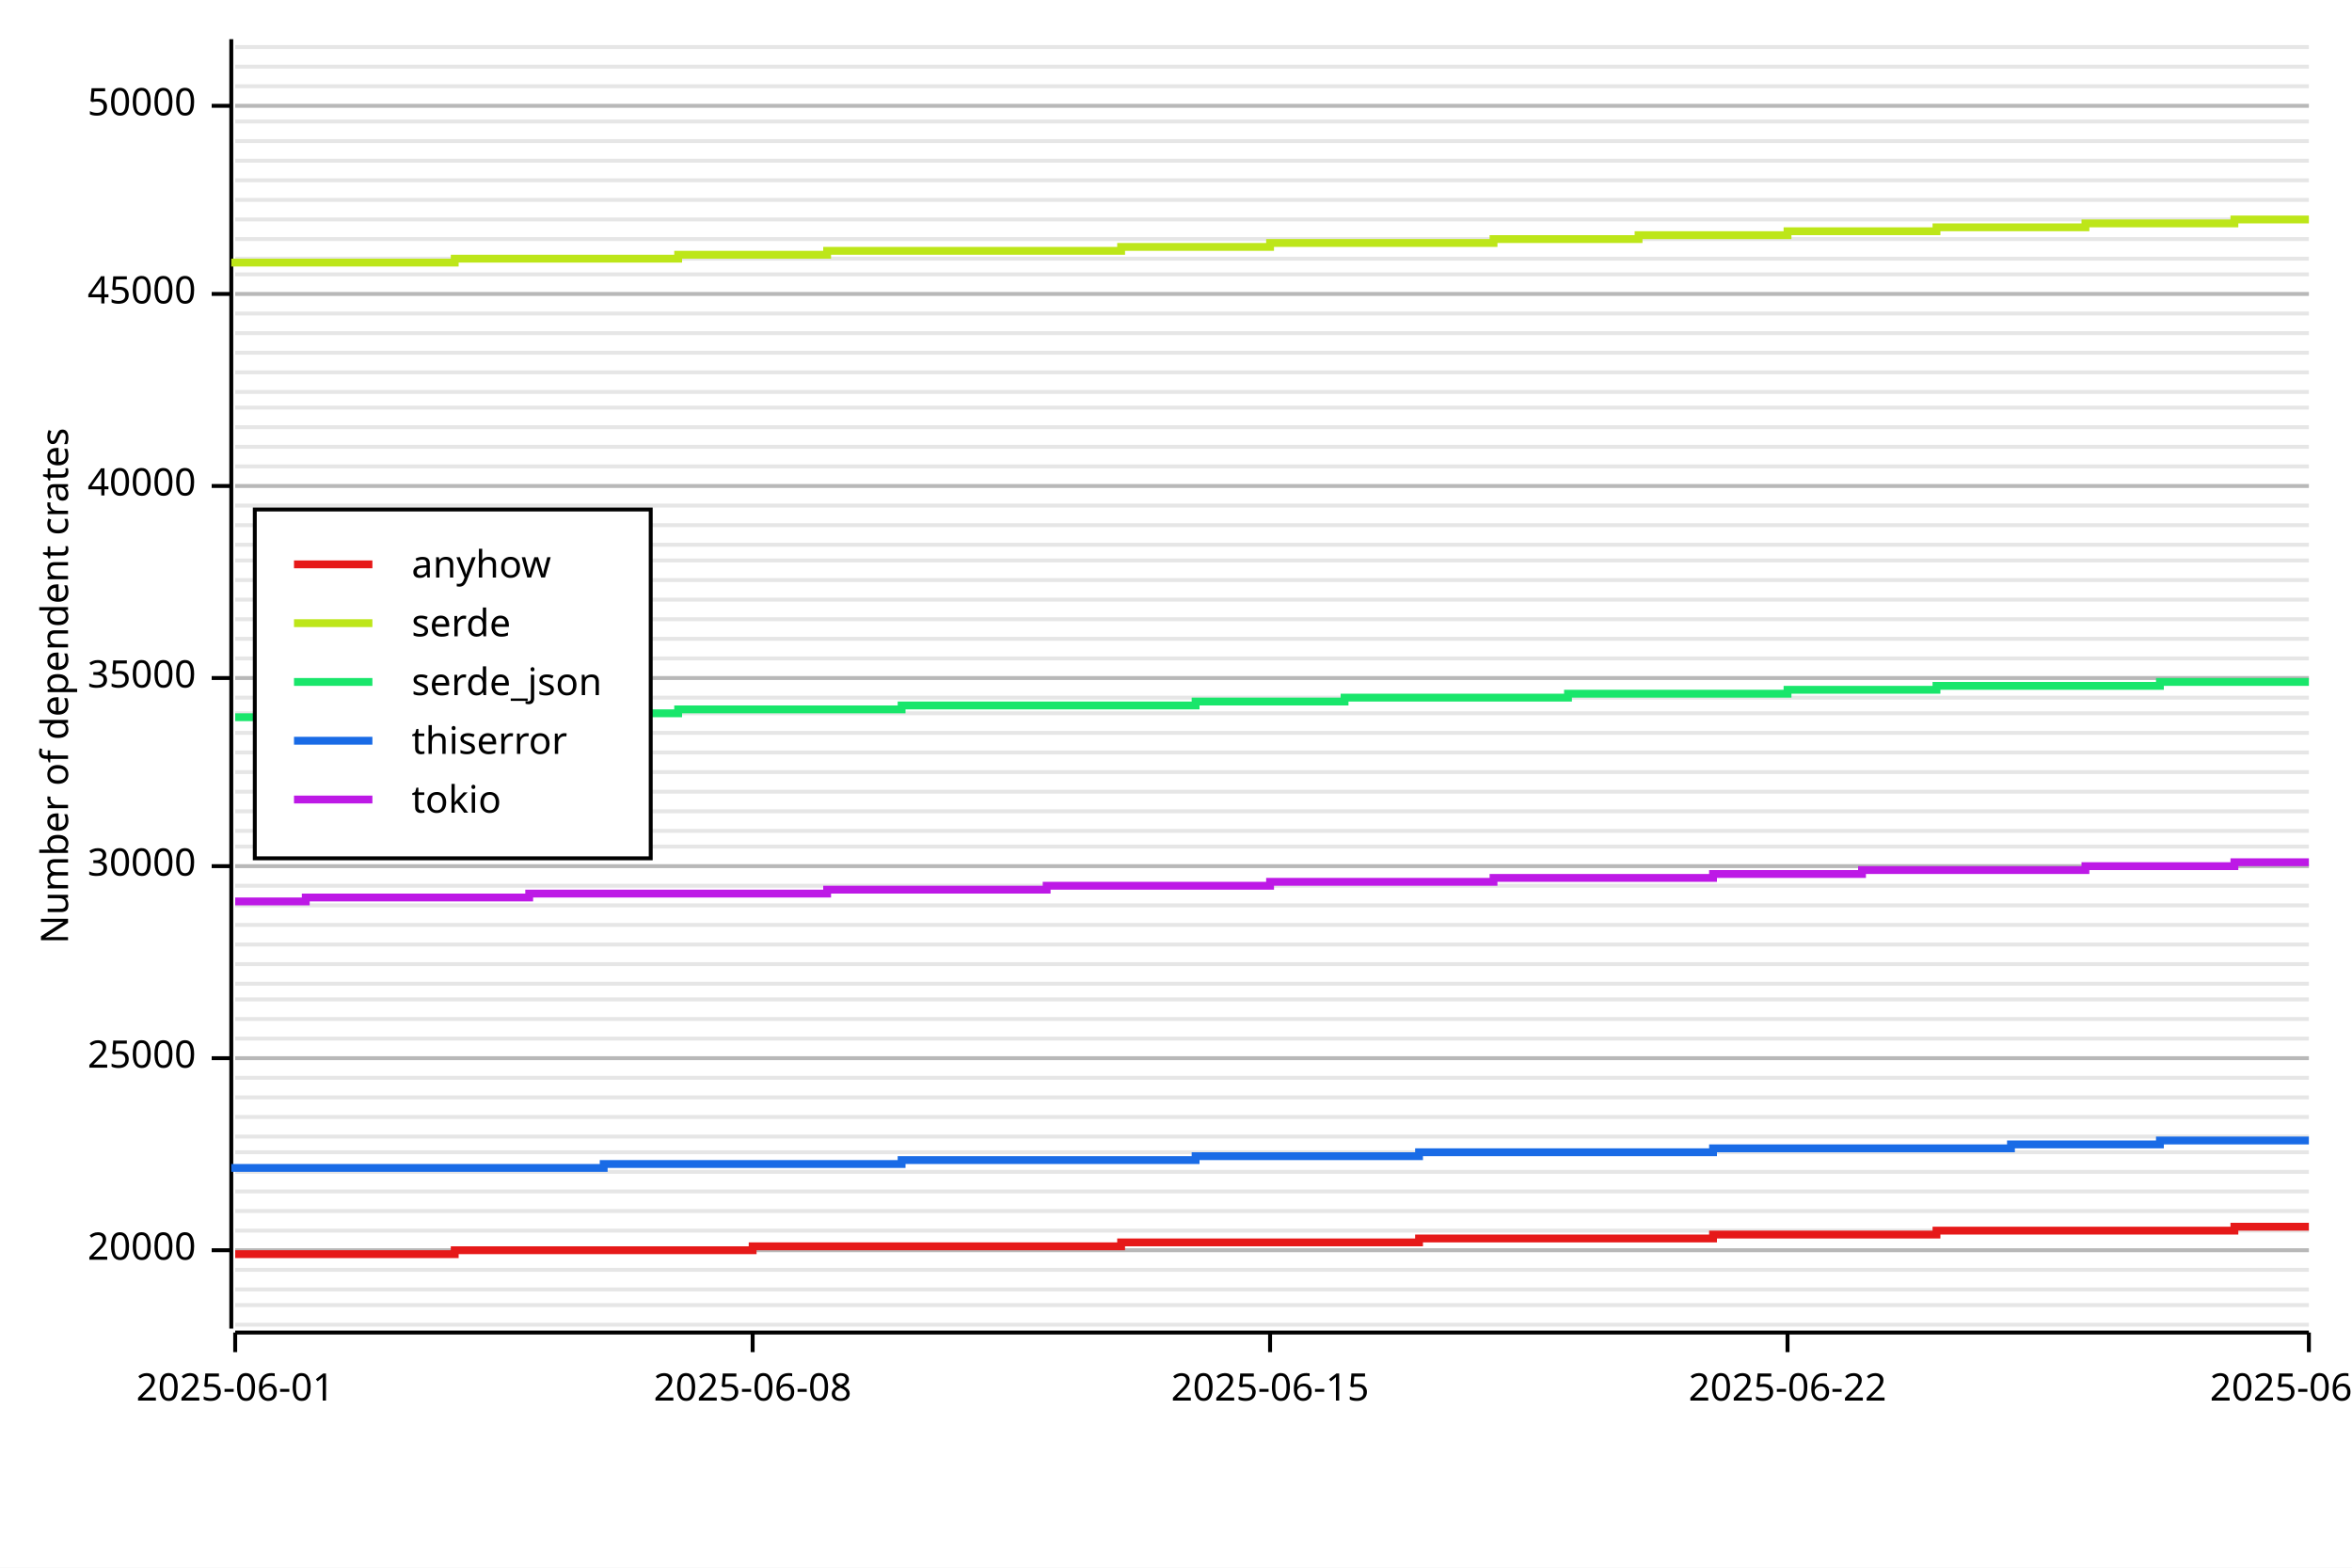
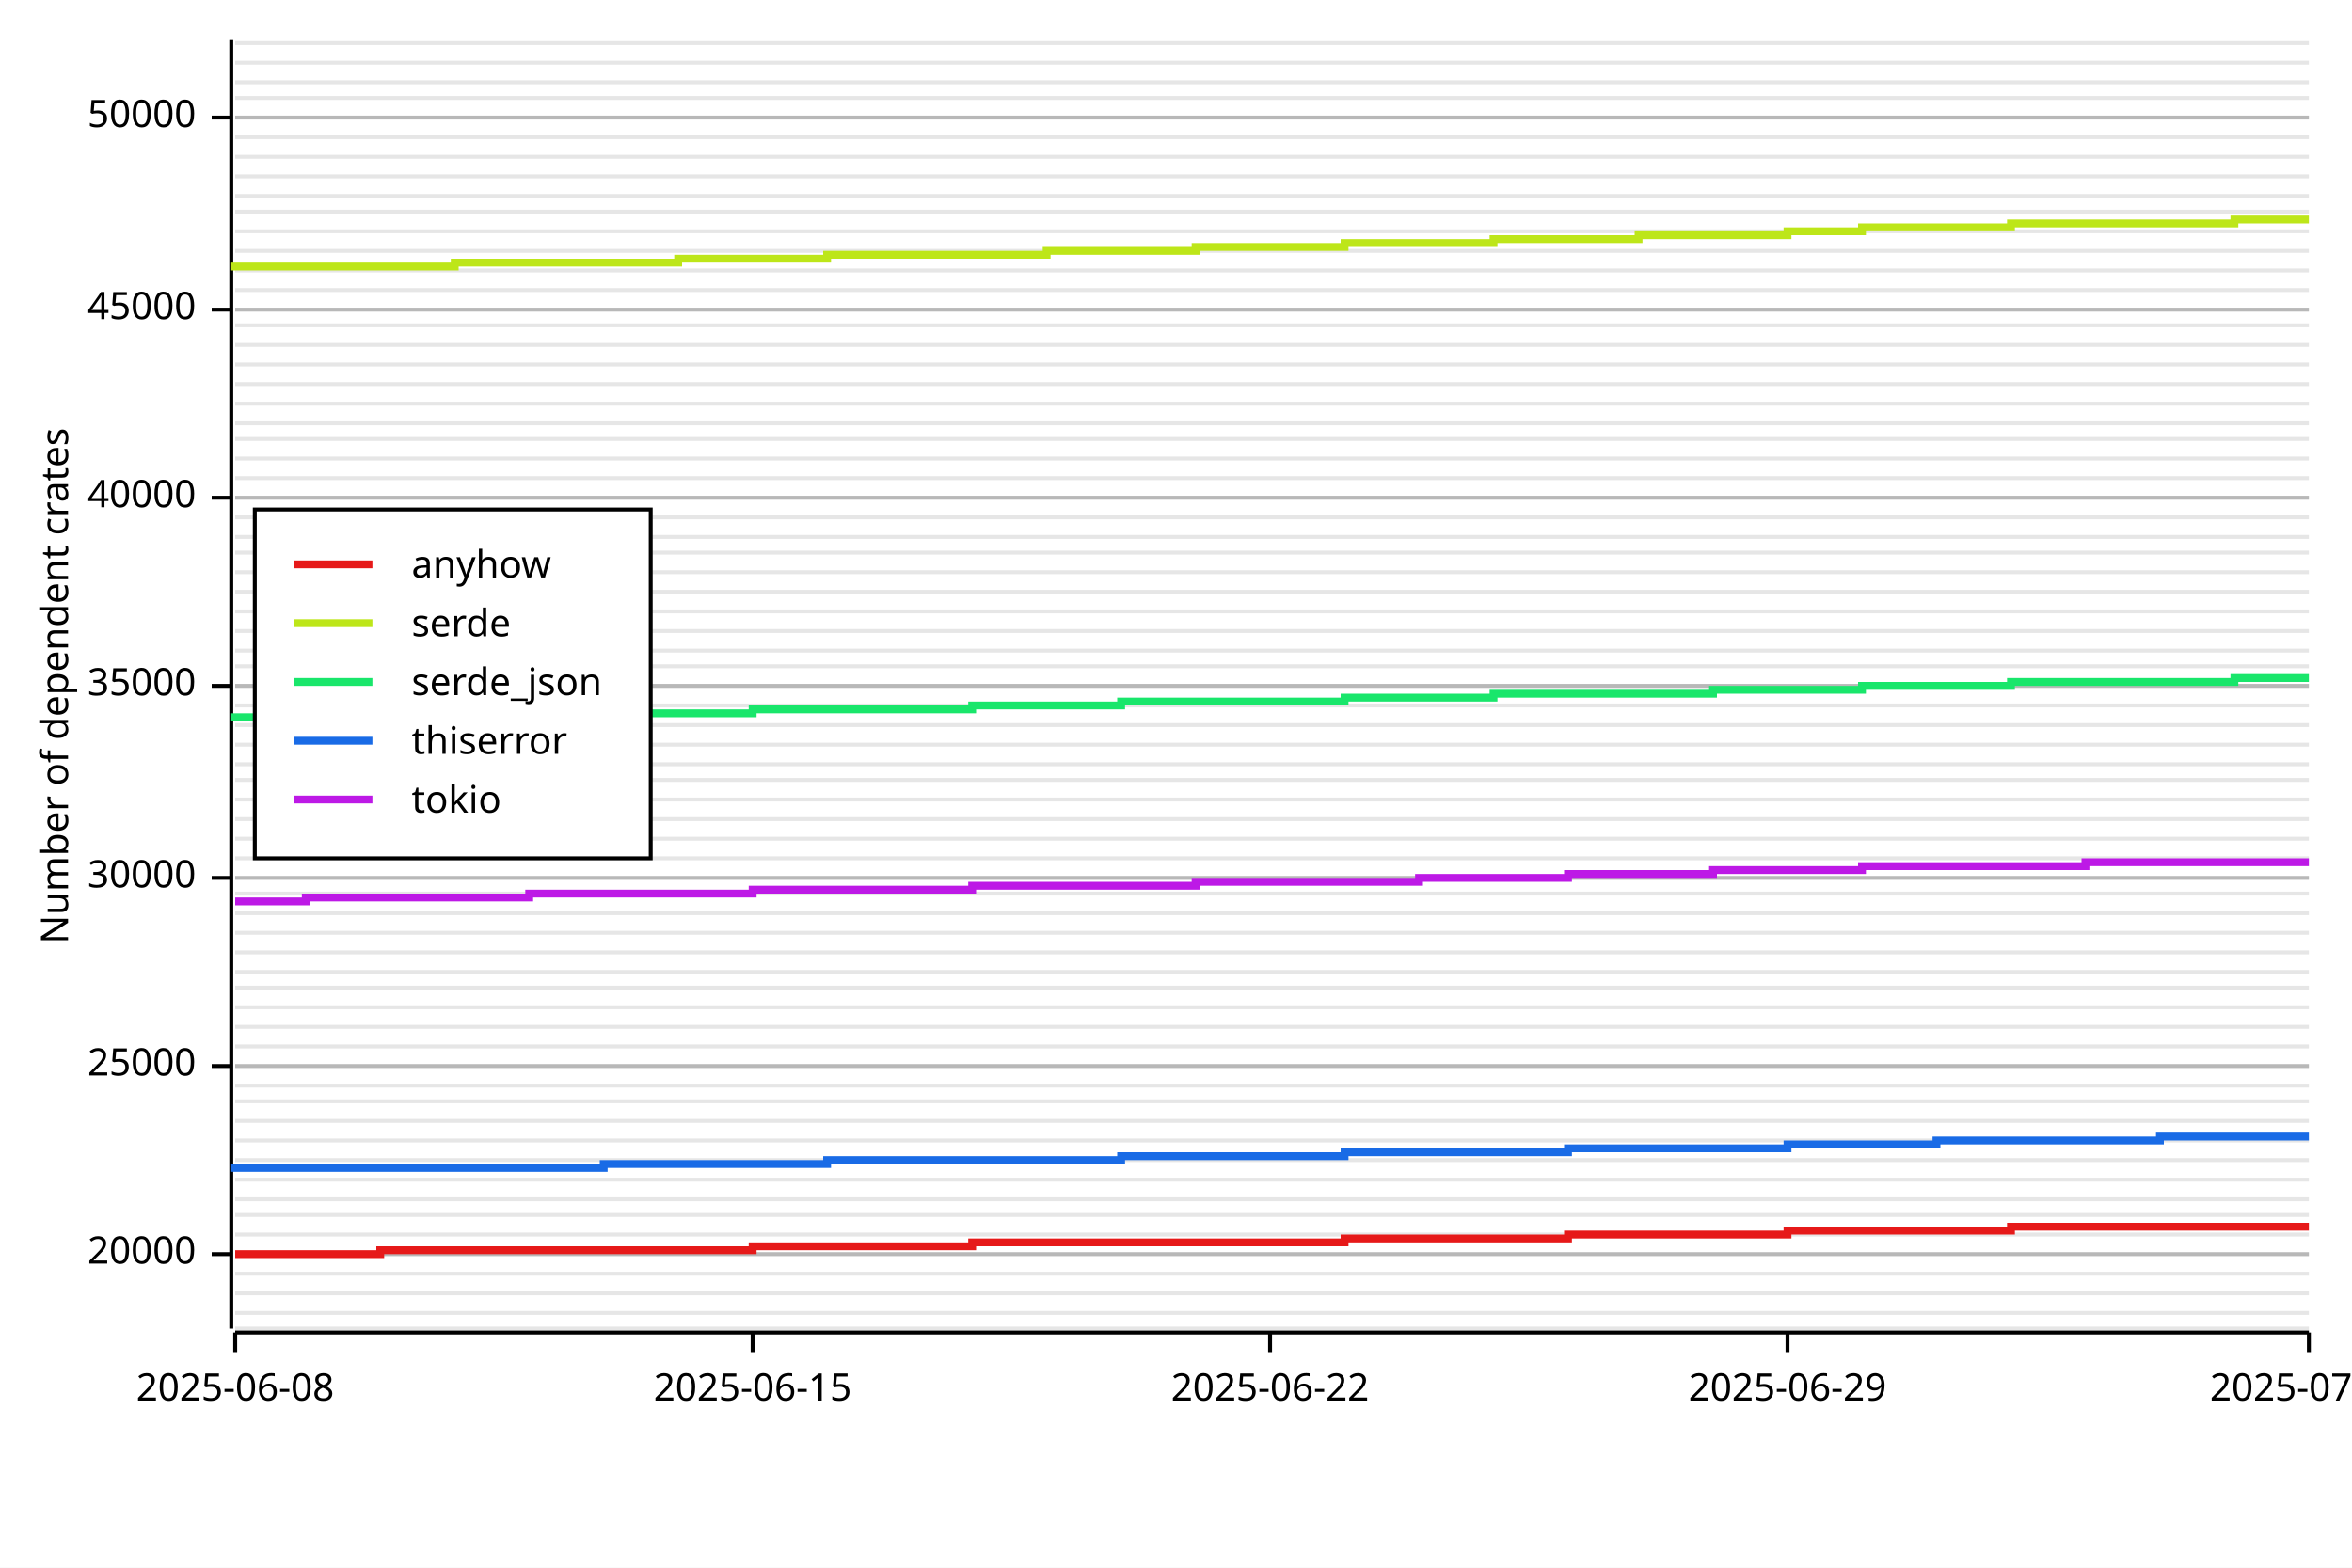
<svg xmlns="http://www.w3.org/2000/svg" width="600" height="400" viewBox="0 0 600 400">
  <rect x="0" y="0" width="600" height="400" opacity="1" fill="#FFFFFF" stroke="none" />
-   <line opacity="0.1" stroke="#000000" stroke-width="1" x1="60" y1="338" x2="589" y2="338" />
-   <line opacity="0.1" stroke="#000000" stroke-width="1" x1="60" y1="333" x2="589" y2="333" />
-   <line opacity="0.1" stroke="#000000" stroke-width="1" x1="60" y1="329" x2="589" y2="329" />
-   <line opacity="0.1" stroke="#000000" stroke-width="1" x1="60" y1="324" x2="589" y2="324" />
-   <line opacity="0.1" stroke="#000000" stroke-width="1" x1="60" y1="319" x2="589" y2="319" />
-   <line opacity="0.1" stroke="#000000" stroke-width="1" x1="60" y1="314" x2="589" y2="314" />
-   <line opacity="0.1" stroke="#000000" stroke-width="1" x1="60" y1="309" x2="589" y2="309" />
-   <line opacity="0.1" stroke="#000000" stroke-width="1" x1="60" y1="304" x2="589" y2="304" />
-   <line opacity="0.1" stroke="#000000" stroke-width="1" x1="60" y1="299" x2="589" y2="299" />
-   <line opacity="0.1" stroke="#000000" stroke-width="1" x1="60" y1="294" x2="589" y2="294" />
-   <line opacity="0.1" stroke="#000000" stroke-width="1" x1="60" y1="290" x2="589" y2="290" />
-   <line opacity="0.1" stroke="#000000" stroke-width="1" x1="60" y1="285" x2="589" y2="285" />
-   <line opacity="0.1" stroke="#000000" stroke-width="1" x1="60" y1="280" x2="589" y2="280" />
-   <line opacity="0.1" stroke="#000000" stroke-width="1" x1="60" y1="275" x2="589" y2="275" />
-   <line opacity="0.1" stroke="#000000" stroke-width="1" x1="60" y1="270" x2="589" y2="270" />
-   <line opacity="0.1" stroke="#000000" stroke-width="1" x1="60" y1="265" x2="589" y2="265" />
-   <line opacity="0.1" stroke="#000000" stroke-width="1" x1="60" y1="260" x2="589" y2="260" />
-   <line opacity="0.1" stroke="#000000" stroke-width="1" x1="60" y1="255" x2="589" y2="255" />
-   <line opacity="0.1" stroke="#000000" stroke-width="1" x1="60" y1="251" x2="589" y2="251" />
-   <line opacity="0.1" stroke="#000000" stroke-width="1" x1="60" y1="246" x2="589" y2="246" />
-   <line opacity="0.1" stroke="#000000" stroke-width="1" x1="60" y1="241" x2="589" y2="241" />
-   <line opacity="0.1" stroke="#000000" stroke-width="1" x1="60" y1="236" x2="589" y2="236" />
-   <line opacity="0.1" stroke="#000000" stroke-width="1" x1="60" y1="231" x2="589" y2="231" />
-   <line opacity="0.1" stroke="#000000" stroke-width="1" x1="60" y1="226" x2="589" y2="226" />
-   <line opacity="0.1" stroke="#000000" stroke-width="1" x1="60" y1="221" x2="589" y2="221" />
-   <line opacity="0.1" stroke="#000000" stroke-width="1" x1="60" y1="216" x2="589" y2="216" />
-   <line opacity="0.1" stroke="#000000" stroke-width="1" x1="60" y1="212" x2="589" y2="212" />
-   <line opacity="0.1" stroke="#000000" stroke-width="1" x1="60" y1="207" x2="589" y2="207" />
-   <line opacity="0.1" stroke="#000000" stroke-width="1" x1="60" y1="202" x2="589" y2="202" />
-   <line opacity="0.1" stroke="#000000" stroke-width="1" x1="60" y1="197" x2="589" y2="197" />
-   <line opacity="0.1" stroke="#000000" stroke-width="1" x1="60" y1="192" x2="589" y2="192" />
-   <line opacity="0.1" stroke="#000000" stroke-width="1" x1="60" y1="187" x2="589" y2="187" />
-   <line opacity="0.1" stroke="#000000" stroke-width="1" x1="60" y1="182" x2="589" y2="182" />
-   <line opacity="0.1" stroke="#000000" stroke-width="1" x1="60" y1="178" x2="589" y2="178" />
-   <line opacity="0.1" stroke="#000000" stroke-width="1" x1="60" y1="173" x2="589" y2="173" />
-   <line opacity="0.1" stroke="#000000" stroke-width="1" x1="60" y1="168" x2="589" y2="168" />
-   <line opacity="0.1" stroke="#000000" stroke-width="1" x1="60" y1="163" x2="589" y2="163" />
-   <line opacity="0.1" stroke="#000000" stroke-width="1" x1="60" y1="158" x2="589" y2="158" />
-   <line opacity="0.1" stroke="#000000" stroke-width="1" x1="60" y1="153" x2="589" y2="153" />
-   <line opacity="0.1" stroke="#000000" stroke-width="1" x1="60" y1="148" x2="589" y2="148" />
-   <line opacity="0.1" stroke="#000000" stroke-width="1" x1="60" y1="143" x2="589" y2="143" />
-   <line opacity="0.1" stroke="#000000" stroke-width="1" x1="60" y1="139" x2="589" y2="139" />
-   <line opacity="0.1" stroke="#000000" stroke-width="1" x1="60" y1="134" x2="589" y2="134" />
-   <line opacity="0.1" stroke="#000000" stroke-width="1" x1="60" y1="129" x2="589" y2="129" />
-   <line opacity="0.1" stroke="#000000" stroke-width="1" x1="60" y1="124" x2="589" y2="124" />
-   <line opacity="0.1" stroke="#000000" stroke-width="1" x1="60" y1="119" x2="589" y2="119" />
-   <line opacity="0.1" stroke="#000000" stroke-width="1" x1="60" y1="114" x2="589" y2="114" />
-   <line opacity="0.1" stroke="#000000" stroke-width="1" x1="60" y1="109" x2="589" y2="109" />
-   <line opacity="0.1" stroke="#000000" stroke-width="1" x1="60" y1="104" x2="589" y2="104" />
-   <line opacity="0.1" stroke="#000000" stroke-width="1" x1="60" y1="100" x2="589" y2="100" />
-   <line opacity="0.1" stroke="#000000" stroke-width="1" x1="60" y1="95" x2="589" y2="95" />
-   <line opacity="0.1" stroke="#000000" stroke-width="1" x1="60" y1="90" x2="589" y2="90" />
-   <line opacity="0.1" stroke="#000000" stroke-width="1" x1="60" y1="85" x2="589" y2="85" />
-   <line opacity="0.1" stroke="#000000" stroke-width="1" x1="60" y1="80" x2="589" y2="80" />
-   <line opacity="0.1" stroke="#000000" stroke-width="1" x1="60" y1="75" x2="589" y2="75" />
-   <line opacity="0.1" stroke="#000000" stroke-width="1" x1="60" y1="70" x2="589" y2="70" />
-   <line opacity="0.1" stroke="#000000" stroke-width="1" x1="60" y1="66" x2="589" y2="66" />
-   <line opacity="0.1" stroke="#000000" stroke-width="1" x1="60" y1="61" x2="589" y2="61" />
-   <line opacity="0.1" stroke="#000000" stroke-width="1" x1="60" y1="56" x2="589" y2="56" />
-   <line opacity="0.1" stroke="#000000" stroke-width="1" x1="60" y1="51" x2="589" y2="51" />
-   <line opacity="0.1" stroke="#000000" stroke-width="1" x1="60" y1="46" x2="589" y2="46" />
-   <line opacity="0.1" stroke="#000000" stroke-width="1" x1="60" y1="41" x2="589" y2="41" />
-   <line opacity="0.1" stroke="#000000" stroke-width="1" x1="60" y1="36" x2="589" y2="36" />
-   <line opacity="0.1" stroke="#000000" stroke-width="1" x1="60" y1="31" x2="589" y2="31" />
-   <line opacity="0.1" stroke="#000000" stroke-width="1" x1="60" y1="27" x2="589" y2="27" />
-   <line opacity="0.1" stroke="#000000" stroke-width="1" x1="60" y1="22" x2="589" y2="22" />
-   <line opacity="0.1" stroke="#000000" stroke-width="1" x1="60" y1="17" x2="589" y2="17" />
-   <line opacity="0.1" stroke="#000000" stroke-width="1" x1="60" y1="12" x2="589" y2="12" />
+   <line opacity="0.1" stroke="#000000" stroke-width="1" x1="60" y1="339" x2="589" y2="339" />
+   <line opacity="0.1" stroke="#000000" stroke-width="1" x1="60" y1="335" x2="589" y2="335" />
+   <line opacity="0.1" stroke="#000000" stroke-width="1" x1="60" y1="330" x2="589" y2="330" />
+   <line opacity="0.1" stroke="#000000" stroke-width="1" x1="60" y1="325" x2="589" y2="325" />
+   <line opacity="0.1" stroke="#000000" stroke-width="1" x1="60" y1="320" x2="589" y2="320" />
+   <line opacity="0.1" stroke="#000000" stroke-width="1" x1="60" y1="315" x2="589" y2="315" />
+   <line opacity="0.1" stroke="#000000" stroke-width="1" x1="60" y1="310" x2="589" y2="310" />
+   <line opacity="0.1" stroke="#000000" stroke-width="1" x1="60" y1="306" x2="589" y2="306" />
+   <line opacity="0.1" stroke="#000000" stroke-width="1" x1="60" y1="301" x2="589" y2="301" />
+   <line opacity="0.1" stroke="#000000" stroke-width="1" x1="60" y1="296" x2="589" y2="296" />
+   <line opacity="0.1" stroke="#000000" stroke-width="1" x1="60" y1="291" x2="589" y2="291" />
+   <line opacity="0.1" stroke="#000000" stroke-width="1" x1="60" y1="286" x2="589" y2="286" />
+   <line opacity="0.1" stroke="#000000" stroke-width="1" x1="60" y1="281" x2="589" y2="281" />
+   <line opacity="0.1" stroke="#000000" stroke-width="1" x1="60" y1="277" x2="589" y2="277" />
+   <line opacity="0.1" stroke="#000000" stroke-width="1" x1="60" y1="272" x2="589" y2="272" />
+   <line opacity="0.1" stroke="#000000" stroke-width="1" x1="60" y1="267" x2="589" y2="267" />
+   <line opacity="0.1" stroke="#000000" stroke-width="1" x1="60" y1="262" x2="589" y2="262" />
+   <line opacity="0.1" stroke="#000000" stroke-width="1" x1="60" y1="257" x2="589" y2="257" />
+   <line opacity="0.1" stroke="#000000" stroke-width="1" x1="60" y1="252" x2="589" y2="252" />
+   <line opacity="0.1" stroke="#000000" stroke-width="1" x1="60" y1="248" x2="589" y2="248" />
+   <line opacity="0.1" stroke="#000000" stroke-width="1" x1="60" y1="243" x2="589" y2="243" />
+   <line opacity="0.1" stroke="#000000" stroke-width="1" x1="60" y1="238" x2="589" y2="238" />
+   <line opacity="0.1" stroke="#000000" stroke-width="1" x1="60" y1="233" x2="589" y2="233" />
+   <line opacity="0.1" stroke="#000000" stroke-width="1" x1="60" y1="228" x2="589" y2="228" />
+   <line opacity="0.1" stroke="#000000" stroke-width="1" x1="60" y1="224" x2="589" y2="224" />
+   <line opacity="0.1" stroke="#000000" stroke-width="1" x1="60" y1="219" x2="589" y2="219" />
+   <line opacity="0.1" stroke="#000000" stroke-width="1" x1="60" y1="214" x2="589" y2="214" />
+   <line opacity="0.1" stroke="#000000" stroke-width="1" x1="60" y1="209" x2="589" y2="209" />
+   <line opacity="0.1" stroke="#000000" stroke-width="1" x1="60" y1="204" x2="589" y2="204" />
+   <line opacity="0.1" stroke="#000000" stroke-width="1" x1="60" y1="199" x2="589" y2="199" />
+   <line opacity="0.1" stroke="#000000" stroke-width="1" x1="60" y1="195" x2="589" y2="195" />
+   <line opacity="0.1" stroke="#000000" stroke-width="1" x1="60" y1="190" x2="589" y2="190" />
+   <line opacity="0.1" stroke="#000000" stroke-width="1" x1="60" y1="185" x2="589" y2="185" />
+   <line opacity="0.1" stroke="#000000" stroke-width="1" x1="60" y1="180" x2="589" y2="180" />
+   <line opacity="0.1" stroke="#000000" stroke-width="1" x1="60" y1="175" x2="589" y2="175" />
+   <line opacity="0.1" stroke="#000000" stroke-width="1" x1="60" y1="170" x2="589" y2="170" />
+   <line opacity="0.1" stroke="#000000" stroke-width="1" x1="60" y1="166" x2="589" y2="166" />
+   <line opacity="0.1" stroke="#000000" stroke-width="1" x1="60" y1="161" x2="589" y2="161" />
+   <line opacity="0.1" stroke="#000000" stroke-width="1" x1="60" y1="156" x2="589" y2="156" />
+   <line opacity="0.1" stroke="#000000" stroke-width="1" x1="60" y1="151" x2="589" y2="151" />
+   <line opacity="0.1" stroke="#000000" stroke-width="1" x1="60" y1="146" x2="589" y2="146" />
+   <line opacity="0.1" stroke="#000000" stroke-width="1" x1="60" y1="141" x2="589" y2="141" />
+   <line opacity="0.1" stroke="#000000" stroke-width="1" x1="60" y1="137" x2="589" y2="137" />
+   <line opacity="0.1" stroke="#000000" stroke-width="1" x1="60" y1="132" x2="589" y2="132" />
+   <line opacity="0.1" stroke="#000000" stroke-width="1" x1="60" y1="127" x2="589" y2="127" />
+   <line opacity="0.1" stroke="#000000" stroke-width="1" x1="60" y1="122" x2="589" y2="122" />
+   <line opacity="0.1" stroke="#000000" stroke-width="1" x1="60" y1="117" x2="589" y2="117" />
+   <line opacity="0.1" stroke="#000000" stroke-width="1" x1="60" y1="112" x2="589" y2="112" />
+   <line opacity="0.1" stroke="#000000" stroke-width="1" x1="60" y1="108" x2="589" y2="108" />
+   <line opacity="0.1" stroke="#000000" stroke-width="1" x1="60" y1="103" x2="589" y2="103" />
+   <line opacity="0.1" stroke="#000000" stroke-width="1" x1="60" y1="98" x2="589" y2="98" />
+   <line opacity="0.1" stroke="#000000" stroke-width="1" x1="60" y1="93" x2="589" y2="93" />
+   <line opacity="0.1" stroke="#000000" stroke-width="1" x1="60" y1="88" x2="589" y2="88" />
+   <line opacity="0.1" stroke="#000000" stroke-width="1" x1="60" y1="83" x2="589" y2="83" />
+   <line opacity="0.1" stroke="#000000" stroke-width="1" x1="60" y1="79" x2="589" y2="79" />
+   <line opacity="0.1" stroke="#000000" stroke-width="1" x1="60" y1="74" x2="589" y2="74" />
+   <line opacity="0.1" stroke="#000000" stroke-width="1" x1="60" y1="69" x2="589" y2="69" />
+   <line opacity="0.1" stroke="#000000" stroke-width="1" x1="60" y1="64" x2="589" y2="64" />
+   <line opacity="0.1" stroke="#000000" stroke-width="1" x1="60" y1="59" x2="589" y2="59" />
+   <line opacity="0.1" stroke="#000000" stroke-width="1" x1="60" y1="54" x2="589" y2="54" />
+   <line opacity="0.1" stroke="#000000" stroke-width="1" x1="60" y1="50" x2="589" y2="50" />
+   <line opacity="0.1" stroke="#000000" stroke-width="1" x1="60" y1="45" x2="589" y2="45" />
+   <line opacity="0.1" stroke="#000000" stroke-width="1" x1="60" y1="40" x2="589" y2="40" />
+   <line opacity="0.1" stroke="#000000" stroke-width="1" x1="60" y1="35" x2="589" y2="35" />
+   <line opacity="0.1" stroke="#000000" stroke-width="1" x1="60" y1="30" x2="589" y2="30" />
+   <line opacity="0.1" stroke="#000000" stroke-width="1" x1="60" y1="25" x2="589" y2="25" />
+   <line opacity="0.1" stroke="#000000" stroke-width="1" x1="60" y1="21" x2="589" y2="21" />
+   <line opacity="0.1" stroke="#000000" stroke-width="1" x1="60" y1="16" x2="589" y2="16" />
+   <line opacity="0.1" stroke="#000000" stroke-width="1" x1="60" y1="11" x2="589" y2="11" />
  <text x="10" y="175" dy="0.76em" text-anchor="middle" font-family="sans-serif" font-size="9.677" opacity="1" fill="#000000" transform="rotate(270, 10, 175)">
Number of dependent crates
</text>
-   <line opacity="0.2" stroke="#000000" stroke-width="1" x1="60" y1="319" x2="589" y2="319" />
-   <line opacity="0.2" stroke="#000000" stroke-width="1" x1="60" y1="270" x2="589" y2="270" />
-   <line opacity="0.2" stroke="#000000" stroke-width="1" x1="60" y1="221" x2="589" y2="221" />
-   <line opacity="0.2" stroke="#000000" stroke-width="1" x1="60" y1="173" x2="589" y2="173" />
-   <line opacity="0.2" stroke="#000000" stroke-width="1" x1="60" y1="124" x2="589" y2="124" />
-   <line opacity="0.2" stroke="#000000" stroke-width="1" x1="60" y1="75" x2="589" y2="75" />
-   <line opacity="0.2" stroke="#000000" stroke-width="1" x1="60" y1="27" x2="589" y2="27" />
+   <line opacity="0.2" stroke="#000000" stroke-width="1" x1="60" y1="320" x2="589" y2="320" />
+   <line opacity="0.2" stroke="#000000" stroke-width="1" x1="60" y1="272" x2="589" y2="272" />
+   <line opacity="0.2" stroke="#000000" stroke-width="1" x1="60" y1="224" x2="589" y2="224" />
+   <line opacity="0.2" stroke="#000000" stroke-width="1" x1="60" y1="175" x2="589" y2="175" />
+   <line opacity="0.2" stroke="#000000" stroke-width="1" x1="60" y1="127" x2="589" y2="127" />
+   <line opacity="0.2" stroke="#000000" stroke-width="1" x1="60" y1="79" x2="589" y2="79" />
+   <line opacity="0.2" stroke="#000000" stroke-width="1" x1="60" y1="30" x2="589" y2="30" />
  <polyline fill="none" opacity="1" stroke="#000000" stroke-width="1" points="59,10 59,339 " />
-   <text x="50" y="319" dy="0.5ex" text-anchor="end" font-family="sans-serif" font-size="9.677" opacity="1" fill="#000000">
+   <text x="50" y="320" dy="0.5ex" text-anchor="end" font-family="sans-serif" font-size="9.677" opacity="1" fill="#000000">
20000
</text>
-   <polyline fill="none" opacity="1" stroke="#000000" stroke-width="1" points="54,319 59,319 " />
-   <text x="50" y="270" dy="0.5ex" text-anchor="end" font-family="sans-serif" font-size="9.677" opacity="1" fill="#000000">
+   <polyline fill="none" opacity="1" stroke="#000000" stroke-width="1" points="54,320 59,320 " />
+   <text x="50" y="272" dy="0.5ex" text-anchor="end" font-family="sans-serif" font-size="9.677" opacity="1" fill="#000000">
25000
</text>
-   <polyline fill="none" opacity="1" stroke="#000000" stroke-width="1" points="54,270 59,270 " />
-   <text x="50" y="221" dy="0.5ex" text-anchor="end" font-family="sans-serif" font-size="9.677" opacity="1" fill="#000000">
+   <polyline fill="none" opacity="1" stroke="#000000" stroke-width="1" points="54,272 59,272 " />
+   <text x="50" y="224" dy="0.5ex" text-anchor="end" font-family="sans-serif" font-size="9.677" opacity="1" fill="#000000">
30000
</text>
-   <polyline fill="none" opacity="1" stroke="#000000" stroke-width="1" points="54,221 59,221 " />
-   <text x="50" y="173" dy="0.5ex" text-anchor="end" font-family="sans-serif" font-size="9.677" opacity="1" fill="#000000">
+   <polyline fill="none" opacity="1" stroke="#000000" stroke-width="1" points="54,224 59,224 " />
+   <text x="50" y="175" dy="0.5ex" text-anchor="end" font-family="sans-serif" font-size="9.677" opacity="1" fill="#000000">
35000
</text>
-   <polyline fill="none" opacity="1" stroke="#000000" stroke-width="1" points="54,173 59,173 " />
-   <text x="50" y="124" dy="0.5ex" text-anchor="end" font-family="sans-serif" font-size="9.677" opacity="1" fill="#000000">
+   <polyline fill="none" opacity="1" stroke="#000000" stroke-width="1" points="54,175 59,175 " />
+   <text x="50" y="127" dy="0.5ex" text-anchor="end" font-family="sans-serif" font-size="9.677" opacity="1" fill="#000000">
40000
</text>
-   <polyline fill="none" opacity="1" stroke="#000000" stroke-width="1" points="54,124 59,124 " />
-   <text x="50" y="75" dy="0.5ex" text-anchor="end" font-family="sans-serif" font-size="9.677" opacity="1" fill="#000000">
+   <polyline fill="none" opacity="1" stroke="#000000" stroke-width="1" points="54,127 59,127 " />
+   <text x="50" y="79" dy="0.5ex" text-anchor="end" font-family="sans-serif" font-size="9.677" opacity="1" fill="#000000">
45000
</text>
-   <polyline fill="none" opacity="1" stroke="#000000" stroke-width="1" points="54,75 59,75 " />
-   <text x="50" y="27" dy="0.5ex" text-anchor="end" font-family="sans-serif" font-size="9.677" opacity="1" fill="#000000">
+   <polyline fill="none" opacity="1" stroke="#000000" stroke-width="1" points="54,79 59,79 " />
+   <text x="50" y="30" dy="0.5ex" text-anchor="end" font-family="sans-serif" font-size="9.677" opacity="1" fill="#000000">
50000
</text>
-   <polyline fill="none" opacity="1" stroke="#000000" stroke-width="1" points="54,27 59,27 " />
+   <polyline fill="none" opacity="1" stroke="#000000" stroke-width="1" points="54,30 59,30 " />
  <polyline fill="none" opacity="1" stroke="#000000" stroke-width="1" points="60,340 589,340 " />
  <text x="60" y="350" dy="0.76em" text-anchor="middle" font-family="sans-serif" font-size="9.677" opacity="1" fill="#000000">
- 2025-06-01
+ 2025-06-08
</text>
  <polyline fill="none" opacity="1" stroke="#000000" stroke-width="1" points="60,340 60,345 " />
  <text x="192" y="350" dy="0.76em" text-anchor="middle" font-family="sans-serif" font-size="9.677" opacity="1" fill="#000000">
- 2025-06-08
+ 2025-06-15
</text>
  <polyline fill="none" opacity="1" stroke="#000000" stroke-width="1" points="192,340 192,345 " />
  <text x="324" y="350" dy="0.76em" text-anchor="middle" font-family="sans-serif" font-size="9.677" opacity="1" fill="#000000">
- 2025-06-15
+ 2025-06-22
</text>
  <polyline fill="none" opacity="1" stroke="#000000" stroke-width="1" points="324,340 324,345 " />
  <text x="456" y="350" dy="0.76em" text-anchor="middle" font-family="sans-serif" font-size="9.677" opacity="1" fill="#000000">
- 2025-06-22
+ 2025-06-29
</text>
  <polyline fill="none" opacity="1" stroke="#000000" stroke-width="1" points="456,340 456,345 " />
  <text x="589" y="350" dy="0.76em" text-anchor="middle" font-family="sans-serif" font-size="9.677" opacity="1" fill="#000000">
- 2025-06-29
+ 2025-07-06
</text>
  <polyline fill="none" opacity="1" stroke="#000000" stroke-width="1" points="589,340 589,345 " />
-   <polyline fill="none" opacity="1" stroke="#E61919" stroke-width="2" points="60,320 60,320 78,320 78,320 97,320 97,320 116,320 116,319 135,319 135,319 154,319 154,319 173,319 173,319 192,319 192,318 211,318 211,318 230,318 230,318 248,318 248,318 267,318 267,318 286,318 286,317 305,317 305,317 324,317 324,317 343,317 343,317 362,317 362,316 381,316 381,316 400,316 400,316 418,316 418,316 437,316 437,315 456,315 456,315 475,315 475,315 494,315 494,314 513,314 513,314 532,314 532,314 551,314 551,314 570,314 570,313 589,313 " />
-   <polyline fill="none" opacity="1" stroke="#BDE619" stroke-width="2" points="60,68 60,67 78,67 78,67 97,67 97,67 116,67 116,66 135,66 135,66 154,66 154,66 173,66 173,65 192,65 192,65 211,65 211,64 230,64 230,64 248,64 248,64 267,64 267,64 286,64 286,63 305,63 305,63 324,63 324,62 343,62 343,62 362,62 362,62 381,62 381,61 400,61 400,61 418,61 418,60 437,60 437,60 456,60 456,59 475,59 475,59 494,59 494,58 513,58 513,58 532,58 532,57 551,57 551,57 570,57 570,56 589,56 " />
-   <polyline fill="none" opacity="1" stroke="#19E66B" stroke-width="2" points="60,183 60,183 78,183 78,183 97,183 97,183 116,183 116,182 135,182 135,182 154,182 154,182 173,182 173,181 192,181 192,181 211,181 211,181 230,181 230,180 248,180 248,180 267,180 267,180 286,180 286,180 305,180 305,179 324,179 324,179 343,179 343,178 362,178 362,178 381,178 381,178 400,178 400,177 418,177 418,177 437,177 437,177 456,177 456,176 475,176 475,176 494,176 494,175 513,175 513,175 532,175 532,175 551,175 551,174 570,174 570,174 589,174 " />
-   <polyline fill="none" opacity="1" stroke="#196BE6" stroke-width="2" points="60,299 60,298 78,298 78,298 97,298 97,298 116,298 116,298 135,298 135,298 154,298 154,297 173,297 173,297 192,297 192,297 211,297 211,297 230,297 230,296 248,296 248,296 267,296 267,296 286,296 286,296 305,296 305,295 324,295 324,295 343,295 343,295 362,295 362,294 381,294 381,294 400,294 400,294 418,294 418,294 437,294 437,293 456,293 456,293 475,293 475,293 494,293 494,293 513,293 513,292 532,292 532,292 551,292 551,291 570,291 570,291 589,291 " />
-   <polyline fill="none" opacity="1" stroke="#BD19E6" stroke-width="2" points="60,230 60,230 78,230 78,229 97,229 97,229 116,229 116,229 135,229 135,228 154,228 154,228 173,228 173,228 192,228 192,228 211,228 211,227 230,227 230,227 248,227 248,227 267,227 267,226 286,226 286,226 305,226 305,226 324,226 324,225 343,225 343,225 362,225 362,225 381,225 381,224 400,224 400,224 418,224 418,224 437,224 437,223 456,223 456,223 475,223 475,222 494,222 494,222 513,222 513,222 532,222 532,221 551,221 551,221 570,221 570,220 589,220 " />
+   <polyline fill="none" opacity="1" stroke="#E61919" stroke-width="2" points="60,320 60,320 78,320 78,320 97,320 97,319 116,319 116,319 135,319 135,319 154,319 154,319 173,319 173,319 192,319 192,318 211,318 211,318 230,318 230,318 248,318 248,317 267,317 267,317 286,317 286,317 305,317 305,317 324,317 324,317 343,317 343,316 362,316 362,316 381,316 381,316 400,316 400,315 418,315 418,315 437,315 437,315 456,315 456,314 475,314 475,314 494,314 494,314 513,314 513,313 532,313 532,313 551,313 551,313 570,313 570,313 589,313 " />
+   <polyline fill="none" opacity="1" stroke="#BDE619" stroke-width="2" points="60,69 60,68 78,68 78,68 97,68 97,68 116,68 116,67 135,67 135,67 154,67 154,67 173,67 173,66 192,66 192,66 211,66 211,65 230,65 230,65 248,65 248,65 267,65 267,64 286,64 286,64 305,64 305,63 324,63 324,63 343,63 343,62 362,62 362,62 381,62 381,61 400,61 400,61 418,61 418,60 437,60 437,60 456,60 456,59 475,59 475,58 494,58 494,58 513,58 513,57 532,57 532,57 551,57 551,57 570,57 570,56 589,56 " />
+   <polyline fill="none" opacity="1" stroke="#19E66B" stroke-width="2" points="60,184 60,183 78,183 78,183 97,183 97,183 116,183 116,183 135,183 135,182 154,182 154,182 173,182 173,182 192,182 192,181 211,181 211,181 230,181 230,181 248,181 248,180 267,180 267,180 286,180 286,179 305,179 305,179 324,179 324,179 343,179 343,178 362,178 362,178 381,178 381,177 400,177 400,177 418,177 418,177 437,177 437,176 456,176 456,176 475,176 475,175 494,175 494,175 513,175 513,174 532,174 532,174 551,174 551,174 570,174 570,173 589,173 " />
+   <polyline fill="none" opacity="1" stroke="#196BE6" stroke-width="2" points="60,299 60,298 78,298 78,298 97,298 97,298 116,298 116,298 135,298 135,298 154,298 154,297 173,297 173,297 192,297 192,297 211,297 211,296 230,296 230,296 248,296 248,296 267,296 267,296 286,296 286,295 305,295 305,295 324,295 324,295 343,295 343,294 362,294 362,294 381,294 381,294 400,294 400,293 418,293 418,293 437,293 437,293 456,293 456,292 475,292 475,292 494,292 494,291 513,291 513,291 532,291 532,291 551,291 551,290 570,290 570,290 589,290 " />
+   <polyline fill="none" opacity="1" stroke="#BD19E6" stroke-width="2" points="60,230 60,230 78,230 78,229 97,229 97,229 116,229 116,229 135,229 135,228 154,228 154,228 173,228 173,228 192,228 192,227 211,227 211,227 230,227 230,227 248,227 248,226 267,226 267,226 286,226 286,226 305,226 305,225 324,225 324,225 343,225 343,225 362,225 362,224 381,224 381,224 400,224 400,223 418,223 418,223 437,223 437,222 456,222 456,222 475,222 475,221 494,221 494,221 513,221 513,221 532,221 532,220 551,220 551,220 570,220 570,220 589,220 " />
  <rect x="65" y="130" width="101" height="89" opacity="1" fill="#FFFFFF" stroke="none" />
  <rect x="65" y="130" width="101" height="89" opacity="1" fill="none" stroke="#000000" />
  <text x="105" y="140" dy="0.76em" text-anchor="start" font-family="sans-serif" font-size="9.677" opacity="1" fill="#000000">
anyhow
</text>
  <text x="105" y="155" dy="0.76em" text-anchor="start" font-family="sans-serif" font-size="9.677" opacity="1" fill="#000000">
serde
</text>
  <text x="105" y="170" dy="0.76em" text-anchor="start" font-family="sans-serif" font-size="9.677" opacity="1" fill="#000000">
serde_json
</text>
  <text x="105" y="185" dy="0.76em" text-anchor="start" font-family="sans-serif" font-size="9.677" opacity="1" fill="#000000">
thiserror
</text>
  <text x="105" y="200" dy="0.76em" text-anchor="start" font-family="sans-serif" font-size="9.677" opacity="1" fill="#000000">
tokio
</text>
  <polyline fill="none" opacity="1" stroke="#E61919" stroke-width="2" points="75,144 95,144 " />
  <polyline fill="none" opacity="1" stroke="#BDE619" stroke-width="2" points="75,159 95,159 " />
  <polyline fill="none" opacity="1" stroke="#19E66B" stroke-width="2" points="75,174 95,174 " />
  <polyline fill="none" opacity="1" stroke="#196BE6" stroke-width="2" points="75,189 95,189 " />
  <polyline fill="none" opacity="1" stroke="#BD19E6" stroke-width="2" points="75,204 95,204 " />
</svg>
